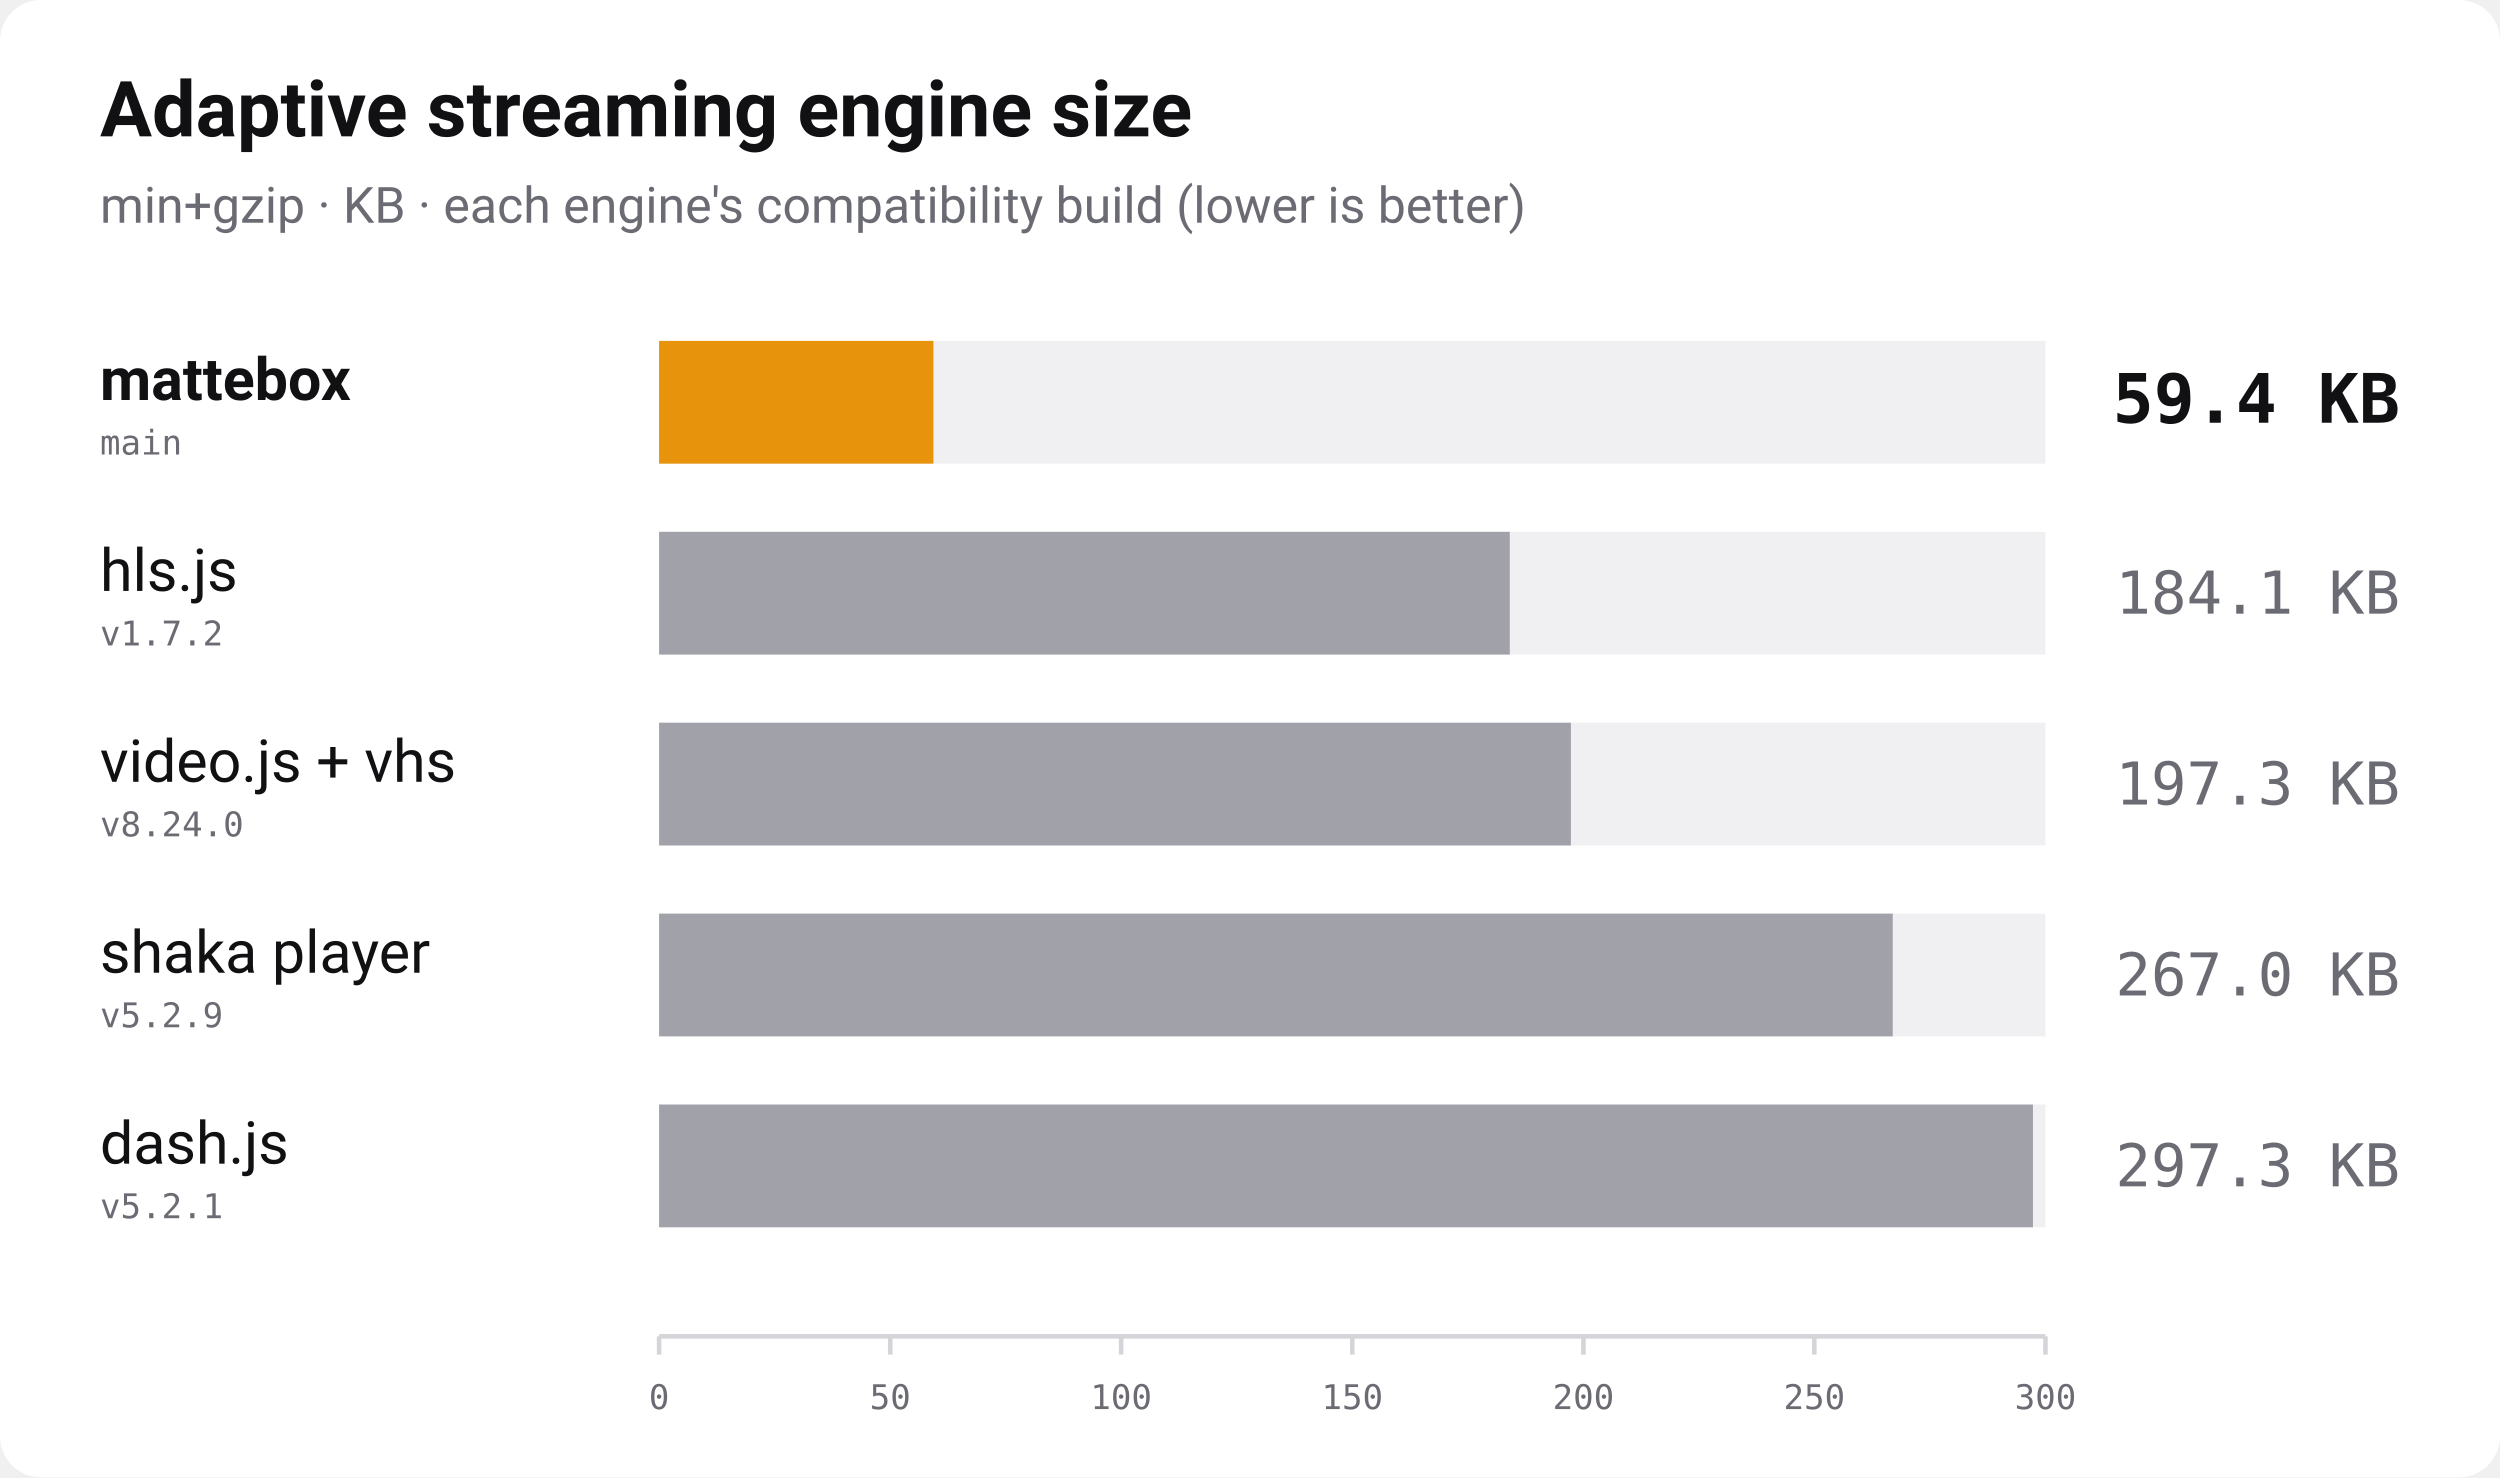
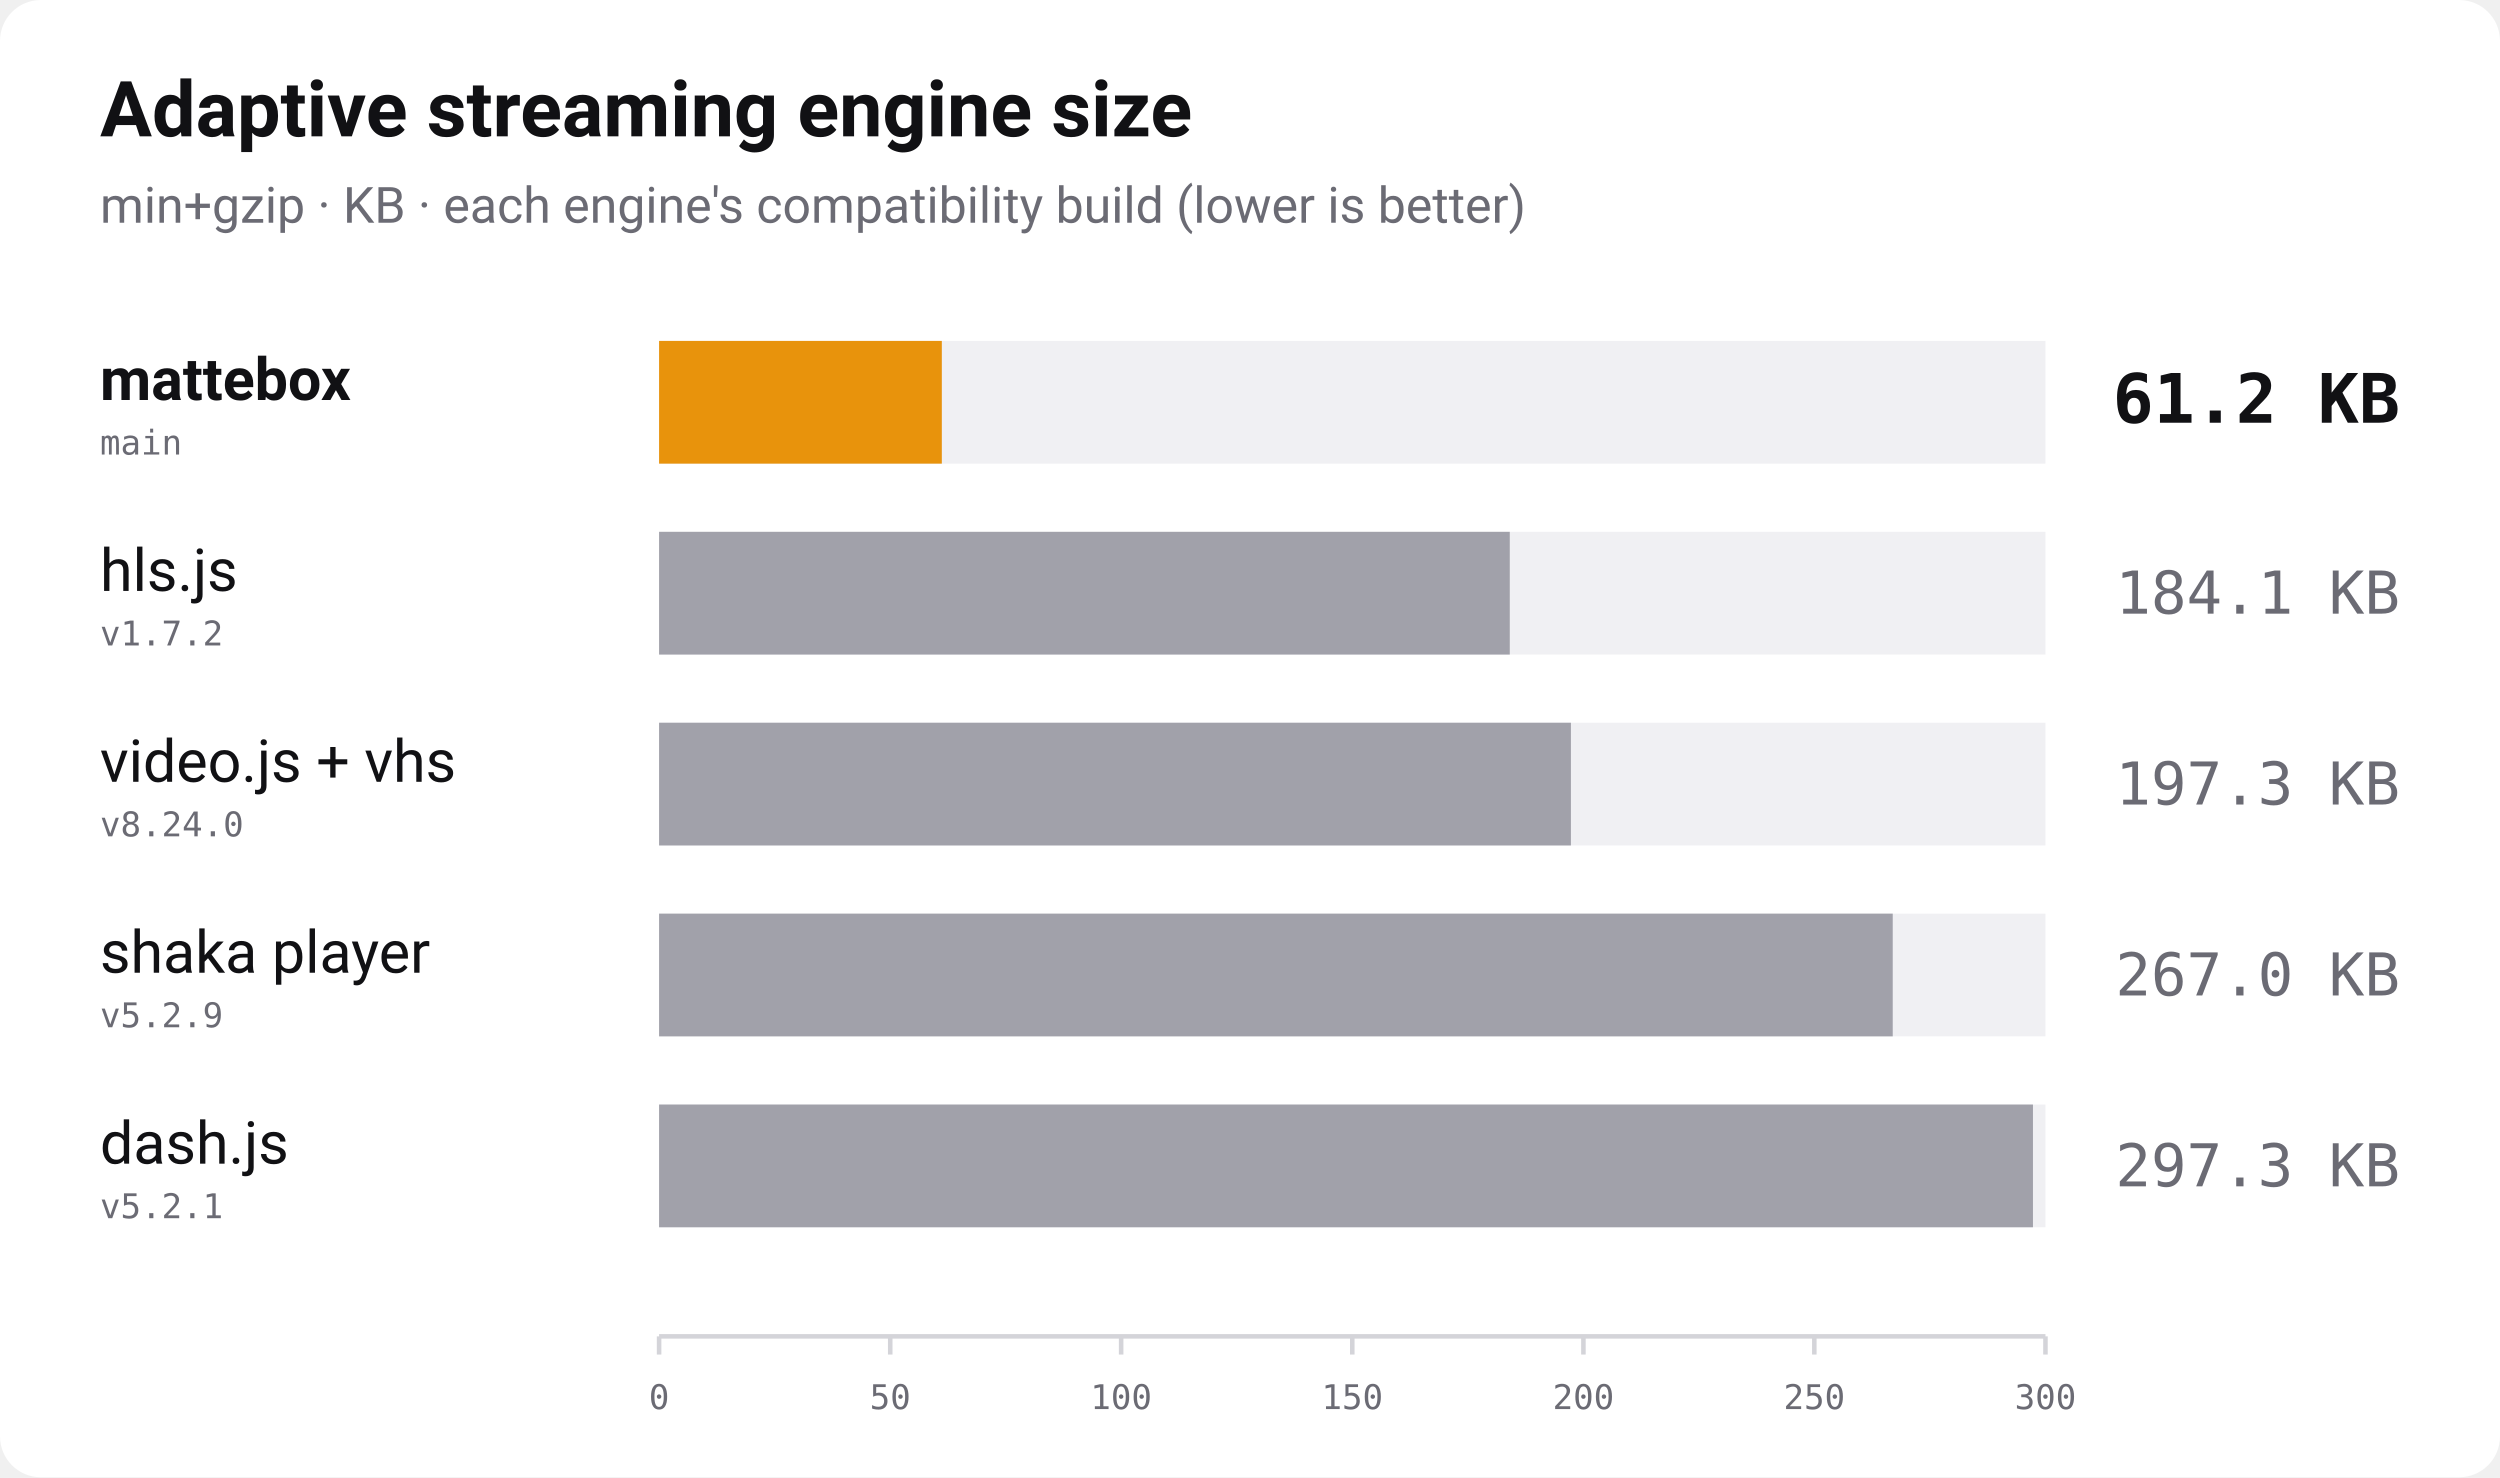
<svg xmlns="http://www.w3.org/2000/svg" width="1100" height="650" viewBox="0 0 1100 650" role="img" aria-label="Bundle size of adaptive streaming players, min+gzip, lower is better">
  <rect width="1100" height="650" rx="18" fill="#ffffff" />
  <text x="44" y="60" font-family="-apple-system, 'Segoe UI', Roboto, Helvetica, Arial, sans-serif" font-size="34" font-weight="700" fill="#111114">Adaptive streaming engine size</text>
  <text x="44" y="98" font-family="-apple-system, 'Segoe UI', Roboto, Helvetica, Arial, sans-serif" font-size="22" fill="#6b6b74">min+gzip · KB · each engine's compatibility build (lower is better)</text>
  <text x="44" y="176" font-family="-apple-system, 'Segoe UI', Roboto, Helvetica, Arial, sans-serif" font-size="26" font-weight="700" fill="#111114">mattebox</text>
  <text x="44" y="200" font-family="ui-monospace, 'SF Mono', Menlo, Consolas, monospace" font-size="15" fill="#6b6b74">main</text>
  <rect x="290" y="150" width="610" height="54" fill="#f0f0f3" />
-   <rect x="290" y="150" width="120.7" height="54" fill="#e8930c" />
-   <text x="1056" y="186" text-anchor="end" font-family="ui-monospace, 'SF Mono', Menlo, Consolas, monospace" font-size="30" font-weight="700" fill="#111114">59.4 KB</text>
+   <rect x="290" y="150" width="124.4" height="54" fill="#e8930c" />
+   <text x="1056" y="186" text-anchor="end" font-family="ui-monospace, 'SF Mono', Menlo, Consolas, monospace" font-size="30" font-weight="700" fill="#111114">61.2 KB</text>
  <text x="44" y="260" font-family="-apple-system, 'Segoe UI', Roboto, Helvetica, Arial, sans-serif" font-size="26" font-weight="400" fill="#111114">hls.js</text>
  <text x="44" y="284" font-family="ui-monospace, 'SF Mono', Menlo, Consolas, monospace" font-size="15" fill="#6b6b74">v1.7.2</text>
  <rect x="290" y="234" width="610" height="54" fill="#f0f0f3" />
  <rect x="290" y="234" width="374.3" height="54" fill="#a1a1aa" />
  <text x="1056" y="270" text-anchor="end" font-family="ui-monospace, 'SF Mono', Menlo, Consolas, monospace" font-size="26" font-weight="400" fill="#6b6b74">184.1 KB</text>
  <text x="44" y="344" font-family="-apple-system, 'Segoe UI', Roboto, Helvetica, Arial, sans-serif" font-size="26" font-weight="400" fill="#111114">video.js + vhs</text>
  <text x="44" y="368" font-family="ui-monospace, 'SF Mono', Menlo, Consolas, monospace" font-size="15" fill="#6b6b74">v8.24.0</text>
  <rect x="290" y="318" width="610" height="54" fill="#f0f0f3" />
  <rect x="290" y="318" width="401.2" height="54" fill="#a1a1aa" />
  <text x="1056" y="354" text-anchor="end" font-family="ui-monospace, 'SF Mono', Menlo, Consolas, monospace" font-size="26" font-weight="400" fill="#6b6b74">197.3 KB</text>
  <text x="44" y="428" font-family="-apple-system, 'Segoe UI', Roboto, Helvetica, Arial, sans-serif" font-size="26" font-weight="400" fill="#111114">shaka player</text>
  <text x="44" y="452" font-family="ui-monospace, 'SF Mono', Menlo, Consolas, monospace" font-size="15" fill="#6b6b74">v5.2.9</text>
  <rect x="290" y="402" width="610" height="54" fill="#f0f0f3" />
  <rect x="290" y="402" width="542.8" height="54" fill="#a1a1aa" />
  <text x="1056" y="438" text-anchor="end" font-family="ui-monospace, 'SF Mono', Menlo, Consolas, monospace" font-size="26" font-weight="400" fill="#6b6b74">267.0 KB</text>
  <text x="44" y="512" font-family="-apple-system, 'Segoe UI', Roboto, Helvetica, Arial, sans-serif" font-size="26" font-weight="400" fill="#111114">dash.js</text>
  <text x="44" y="536" font-family="ui-monospace, 'SF Mono', Menlo, Consolas, monospace" font-size="15" fill="#6b6b74">v5.2.1</text>
  <rect x="290" y="486" width="610" height="54" fill="#f0f0f3" />
  <rect x="290" y="486" width="604.5" height="54" fill="#a1a1aa" />
  <text x="1056" y="522" text-anchor="end" font-family="ui-monospace, 'SF Mono', Menlo, Consolas, monospace" font-size="26" font-weight="400" fill="#6b6b74">297.3 KB</text>
  <line x1="290" y1="588" x2="900" y2="588" stroke="#d4d4d9" stroke-width="2" />
  <line x1="290.0" y1="588" x2="290.0" y2="596" stroke="#d4d4d9" stroke-width="2" />
  <text x="290.0" y="620" text-anchor="middle" font-family="ui-monospace, 'SF Mono', Menlo, Consolas, monospace" font-size="15" fill="#6b6b74">0</text>
  <line x1="391.7" y1="588" x2="391.7" y2="596" stroke="#d4d4d9" stroke-width="2" />
  <text x="391.7" y="620" text-anchor="middle" font-family="ui-monospace, 'SF Mono', Menlo, Consolas, monospace" font-size="15" fill="#6b6b74">50</text>
  <line x1="493.3" y1="588" x2="493.3" y2="596" stroke="#d4d4d9" stroke-width="2" />
  <text x="493.3" y="620" text-anchor="middle" font-family="ui-monospace, 'SF Mono', Menlo, Consolas, monospace" font-size="15" fill="#6b6b74">100</text>
  <line x1="595.0" y1="588" x2="595.0" y2="596" stroke="#d4d4d9" stroke-width="2" />
  <text x="595.0" y="620" text-anchor="middle" font-family="ui-monospace, 'SF Mono', Menlo, Consolas, monospace" font-size="15" fill="#6b6b74">150</text>
  <line x1="696.7" y1="588" x2="696.7" y2="596" stroke="#d4d4d9" stroke-width="2" />
  <text x="696.7" y="620" text-anchor="middle" font-family="ui-monospace, 'SF Mono', Menlo, Consolas, monospace" font-size="15" fill="#6b6b74">200</text>
  <line x1="798.3" y1="588" x2="798.3" y2="596" stroke="#d4d4d9" stroke-width="2" />
  <text x="798.3" y="620" text-anchor="middle" font-family="ui-monospace, 'SF Mono', Menlo, Consolas, monospace" font-size="15" fill="#6b6b74">250</text>
  <line x1="900.0" y1="588" x2="900.0" y2="596" stroke="#d4d4d9" stroke-width="2" />
  <text x="900.0" y="620" text-anchor="middle" font-family="ui-monospace, 'SF Mono', Menlo, Consolas, monospace" font-size="15" fill="#6b6b74">300</text>
</svg>
